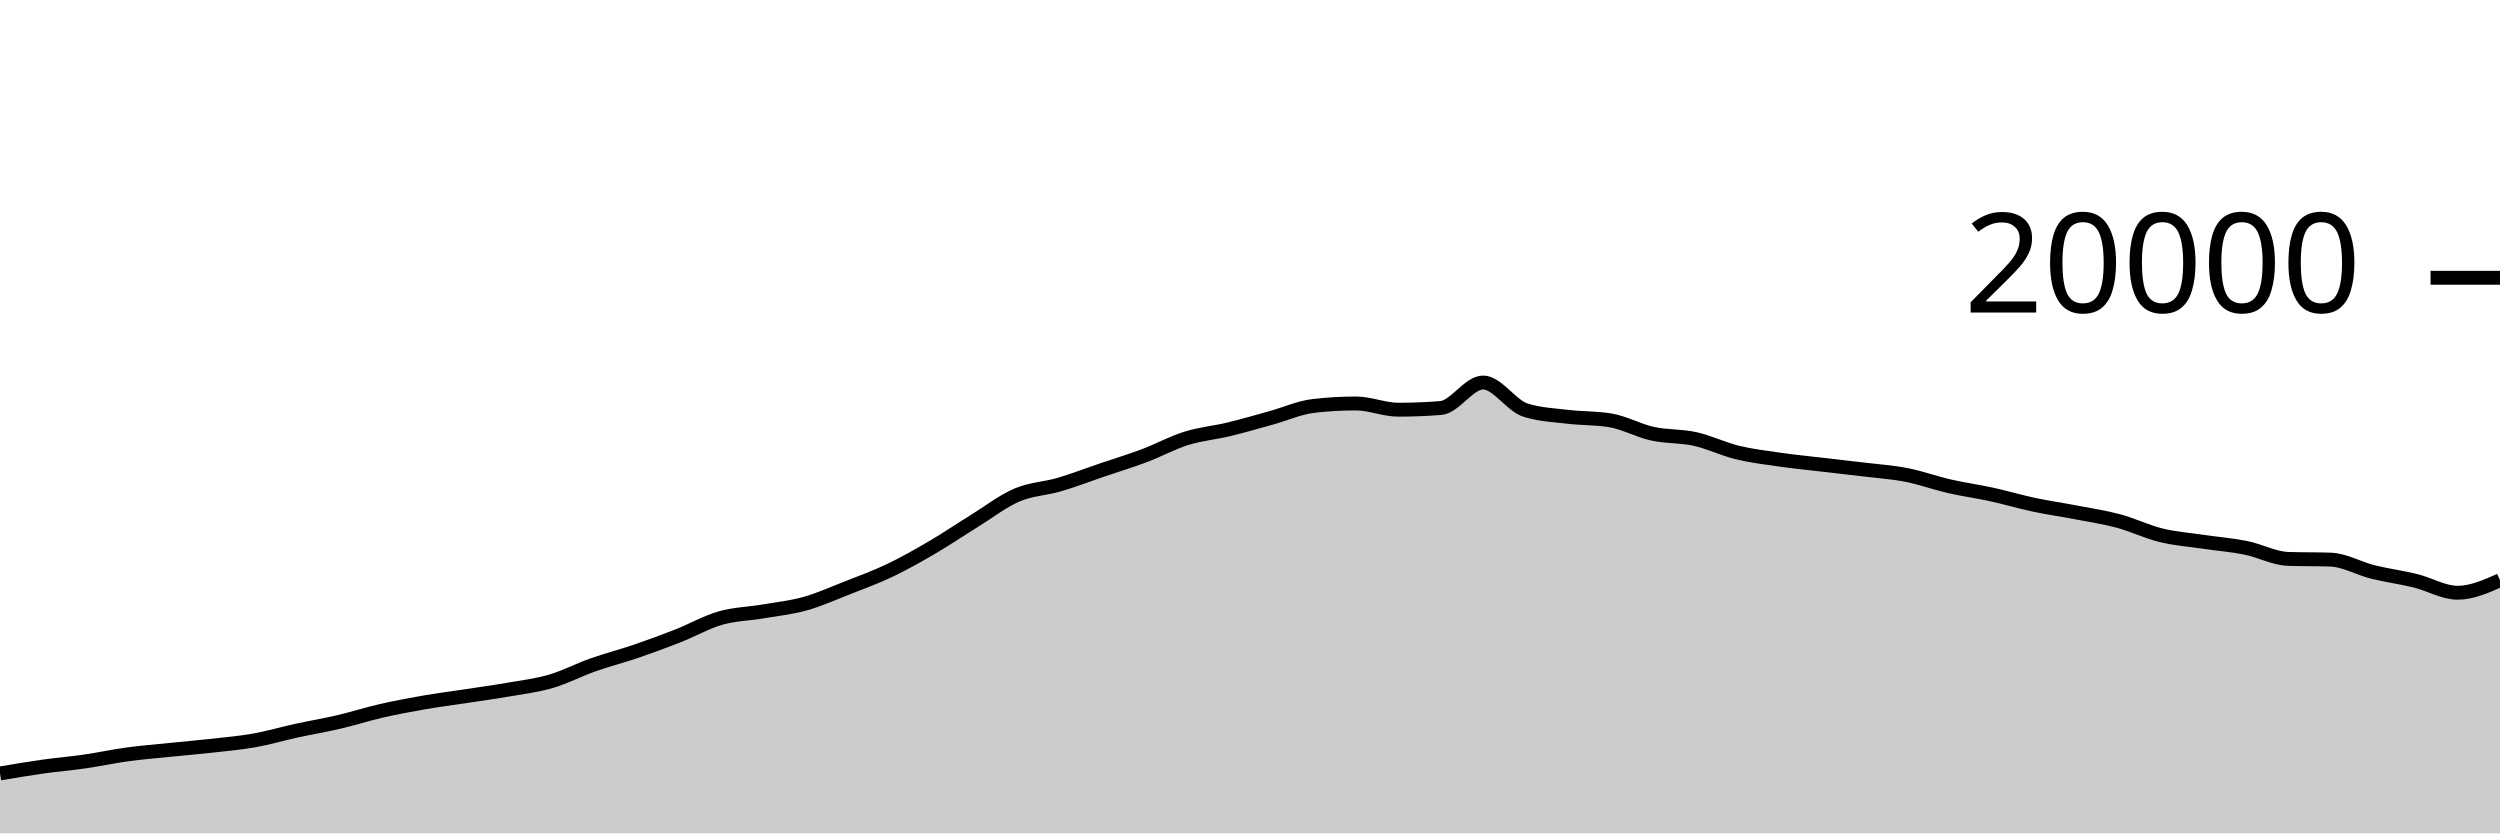
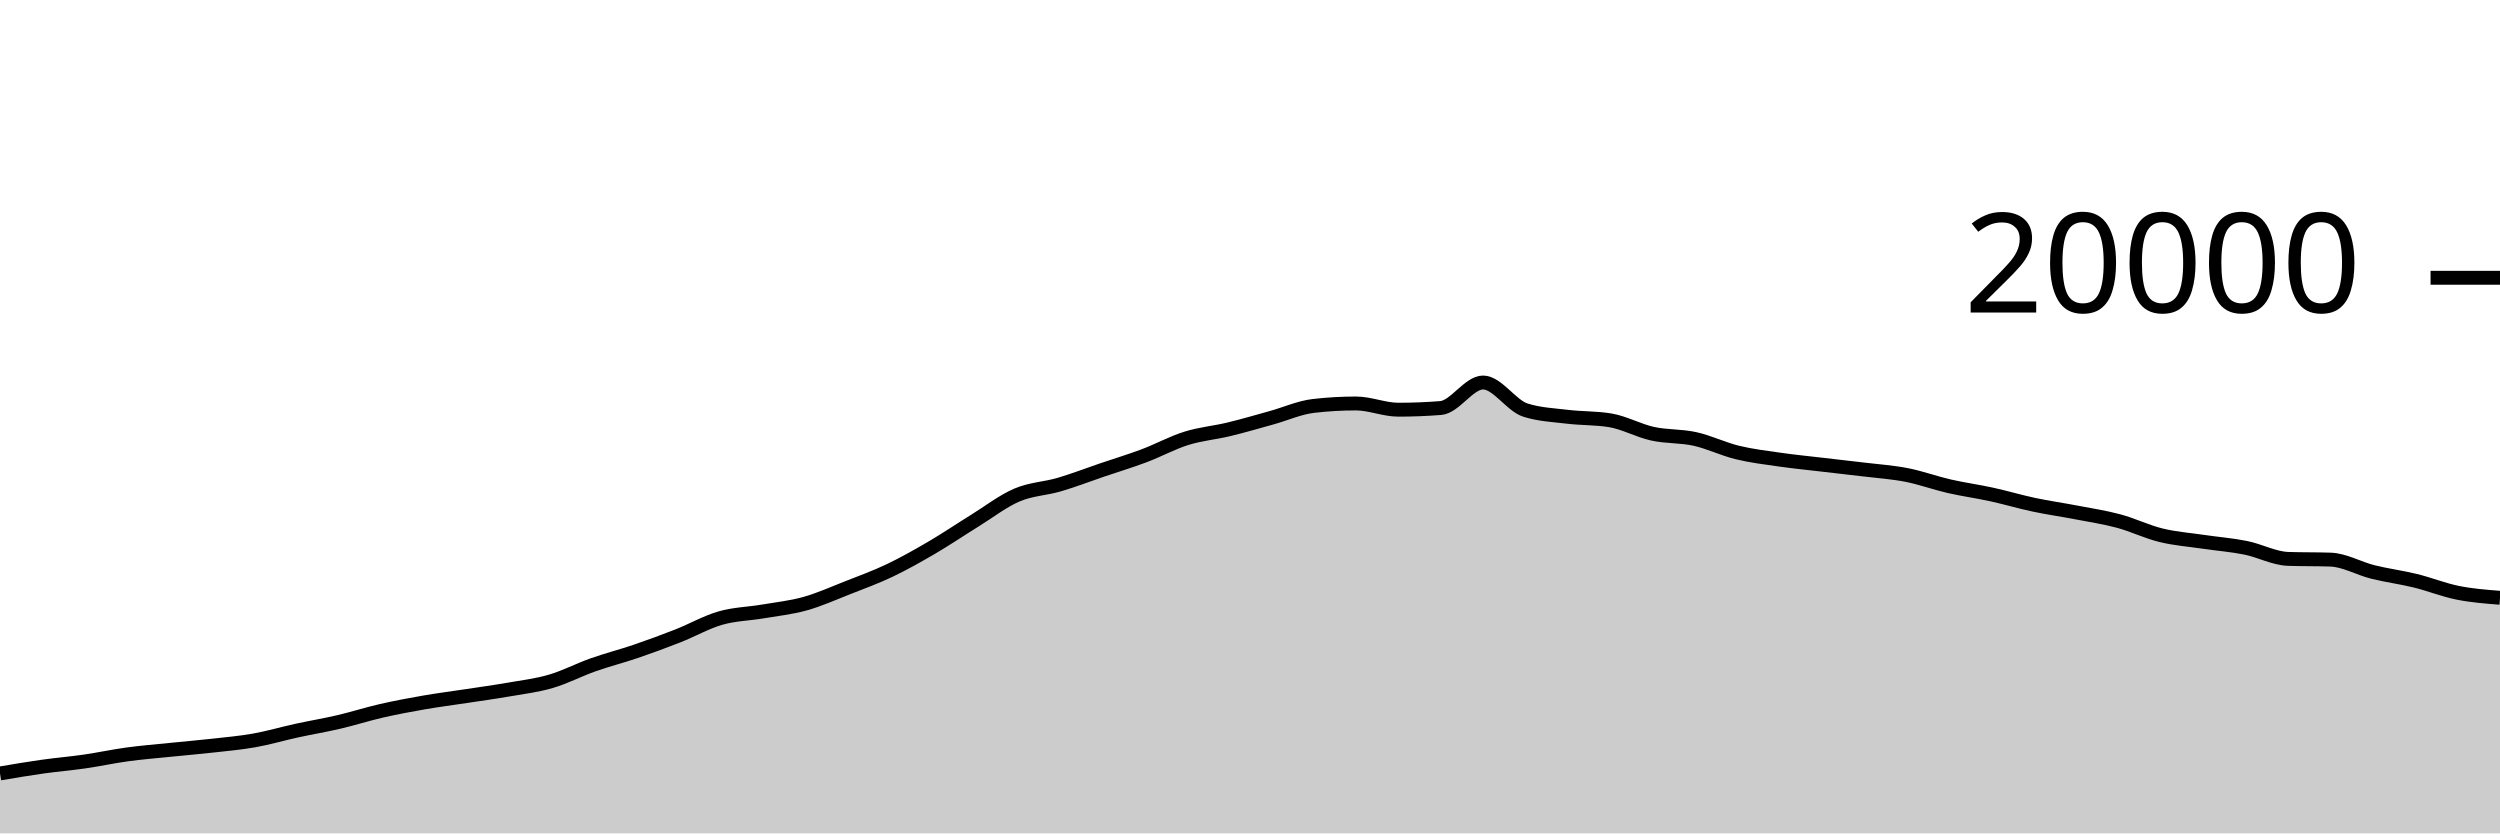
<svg xmlns="http://www.w3.org/2000/svg" viewBox="0 0 180 60">
  <g transform="translate(0,20)">
-     <path class="area" fill="rgba(0, 0, 0, 0.2)" d="M0,35.688C1.017,35.516,2.034,35.344,3.051,35.2C4.068,35.056,5.085,34.973,6.102,34.826C7.119,34.679,8.136,34.457,9.153,34.318C10.169,34.179,11.186,34.098,12.203,33.994C13.22,33.89,14.237,33.806,15.254,33.692C16.271,33.578,17.288,33.491,18.305,33.31C19.322,33.129,20.339,32.828,21.356,32.606C22.373,32.384,23.39,32.216,24.407,31.978C25.424,31.74,26.441,31.413,27.458,31.18C28.475,30.947,29.492,30.757,30.508,30.58C31.525,30.403,32.542,30.275,33.559,30.12C34.576,29.965,35.593,29.827,36.61,29.65C37.627,29.473,38.644,29.354,39.661,29.056C40.678,28.758,41.695,28.223,42.712,27.864C43.729,27.505,44.746,27.249,45.763,26.902C46.78,26.555,47.797,26.182,48.814,25.782C49.831,25.382,50.847,24.797,51.864,24.504C52.881,24.211,53.898,24.199,54.915,24.026C55.932,23.853,56.949,23.748,57.966,23.464C58.983,23.18,60,22.721,61.017,22.322C62.034,21.923,63.051,21.553,64.068,21.068C65.085,20.583,66.102,20.007,67.119,19.412C68.136,18.817,69.153,18.126,70.169,17.498C71.186,16.87,72.203,16.077,73.22,15.642C74.237,15.207,75.254,15.189,76.271,14.89C77.288,14.591,78.305,14.196,79.322,13.85C80.339,13.504,81.356,13.198,82.373,12.816C83.39,12.434,84.407,11.875,85.424,11.558C86.441,11.241,87.458,11.157,88.475,10.912C89.492,10.667,90.508,10.367,91.525,10.086C92.542,9.805,93.559,9.343,94.576,9.226C95.593,9.109,96.61,9.05,97.627,9.05C98.644,9.05,99.661,9.498,100.678,9.498C101.695,9.498,102.712,9.458,103.729,9.378C104.746,9.298,105.763,7.54,106.78,7.54C107.797,7.54,108.814,9.207,109.831,9.528C110.847,9.849,111.864,9.888,112.881,10.01C113.898,10.132,114.915,10.094,115.932,10.262C116.949,10.43,117.966,11.004,118.983,11.228C120,11.452,121.017,11.379,122.034,11.604C123.051,11.829,124.068,12.33,125.085,12.578C126.102,12.826,127.119,12.946,128.136,13.092C129.153,13.238,130.169,13.336,131.186,13.456C132.203,13.576,133.22,13.686,134.237,13.81C135.254,13.934,136.271,14,137.288,14.2C138.305,14.4,139.322,14.775,140.339,15.008C141.356,15.241,142.373,15.378,143.39,15.6C144.407,15.822,145.424,16.126,146.441,16.342C147.458,16.558,148.475,16.7,149.492,16.896C150.508,17.092,151.525,17.242,152.542,17.516C153.559,17.79,154.576,18.289,155.593,18.538C156.61,18.787,157.627,18.859,158.644,19.01C159.661,19.161,160.678,19.237,161.695,19.442C162.712,19.647,163.729,20.205,164.746,20.24C165.763,20.275,166.78,20.257,167.797,20.292C168.814,20.327,169.831,20.929,170.847,21.182C171.864,21.435,172.881,21.563,173.898,21.812C174.915,22.061,175.932,22.678,176.949,22.678C177.966,22.678,178.983,22.228,180,21.778L180,40C178.983,40,177.966,40,176.949,40C175.932,40,174.915,40,173.898,40C172.881,40,171.864,40,170.847,40C169.831,40,168.814,40,167.797,40C166.78,40,165.763,40,164.746,40C163.729,40,162.712,40,161.695,40C160.678,40,159.661,40,158.644,40C157.627,40,156.61,40,155.593,40C154.576,40,153.559,40,152.542,40C151.525,40,150.508,40,149.492,40C148.475,40,147.458,40,146.441,40C145.424,40,144.407,40,143.39,40C142.373,40,141.356,40,140.339,40C139.322,40,138.305,40,137.288,40C136.271,40,135.254,40,134.237,40C133.22,40,132.203,40,131.186,40C130.169,40,129.153,40,128.136,40C127.119,40,126.102,40,125.085,40C124.068,40,123.051,40,122.034,40C121.017,40,120,40,118.983,40C117.966,40,116.949,40,115.932,40C114.915,40,113.898,40,112.881,40C111.864,40,110.847,40,109.831,40C108.814,40,107.797,40,106.78,40C105.763,40,104.746,40,103.729,40C102.712,40,101.695,40,100.678,40C99.661,40,98.644,40,97.627,40C96.61,40,95.593,40,94.576,40C93.559,40,92.542,40,91.525,40C90.508,40,89.492,40,88.475,40C87.458,40,86.441,40,85.424,40C84.407,40,83.39,40,82.373,40C81.356,40,80.339,40,79.322,40C78.305,40,77.288,40,76.271,40C75.254,40,74.237,40,73.22,40C72.203,40,71.186,40,70.169,40C69.153,40,68.136,40,67.119,40C66.102,40,65.085,40,64.068,40C63.051,40,62.034,40,61.017,40C60,40,58.983,40,57.966,40C56.949,40,55.932,40,54.915,40C53.898,40,52.881,40,51.864,40C50.847,40,49.831,40,48.814,40C47.797,40,46.78,40,45.763,40C44.746,40,43.729,40,42.712,40C41.695,40,40.678,40,39.661,40C38.644,40,37.627,40,36.61,40C35.593,40,34.576,40,33.559,40C32.542,40,31.525,40,30.508,40C29.492,40,28.475,40,27.458,40C26.441,40,25.424,40,24.407,40C23.39,40,22.373,40,21.356,40C20.339,40,19.322,40,18.305,40C17.288,40,16.271,40,15.254,40C14.237,40,13.22,40,12.203,40C11.186,40,10.169,40,9.153,40C8.136,40,7.119,40,6.102,40C5.085,40,4.068,40,3.051,40C2.034,40,1.017,40,0,40Z" />
-     <path class="line" stroke="black" fill="none" d="M0,35.688C1.017,35.516,2.034,35.344,3.051,35.2C4.068,35.056,5.085,34.973,6.102,34.826C7.119,34.679,8.136,34.457,9.153,34.318C10.169,34.179,11.186,34.098,12.203,33.994C13.22,33.89,14.237,33.806,15.254,33.692C16.271,33.578,17.288,33.491,18.305,33.31C19.322,33.129,20.339,32.828,21.356,32.606C22.373,32.384,23.39,32.216,24.407,31.978C25.424,31.74,26.441,31.413,27.458,31.18C28.475,30.947,29.492,30.757,30.508,30.58C31.525,30.403,32.542,30.275,33.559,30.12C34.576,29.965,35.593,29.827,36.61,29.65C37.627,29.473,38.644,29.354,39.661,29.056C40.678,28.758,41.695,28.223,42.712,27.864C43.729,27.505,44.746,27.249,45.763,26.902C46.78,26.555,47.797,26.182,48.814,25.782C49.831,25.382,50.847,24.797,51.864,24.504C52.881,24.211,53.898,24.199,54.915,24.026C55.932,23.853,56.949,23.748,57.966,23.464C58.983,23.18,60,22.721,61.017,22.322C62.034,21.923,63.051,21.553,64.068,21.068C65.085,20.583,66.102,20.007,67.119,19.412C68.136,18.817,69.153,18.126,70.169,17.498C71.186,16.87,72.203,16.077,73.22,15.642C74.237,15.207,75.254,15.189,76.271,14.89C77.288,14.591,78.305,14.196,79.322,13.85C80.339,13.504,81.356,13.198,82.373,12.816C83.39,12.434,84.407,11.875,85.424,11.558C86.441,11.241,87.458,11.157,88.475,10.912C89.492,10.667,90.508,10.367,91.525,10.086C92.542,9.805,93.559,9.343,94.576,9.226C95.593,9.109,96.61,9.05,97.627,9.05C98.644,9.05,99.661,9.498,100.678,9.498C101.695,9.498,102.712,9.458,103.729,9.378C104.746,9.298,105.763,7.54,106.78,7.54C107.797,7.54,108.814,9.207,109.831,9.528C110.847,9.849,111.864,9.888,112.881,10.01C113.898,10.132,114.915,10.094,115.932,10.262C116.949,10.43,117.966,11.004,118.983,11.228C120,11.452,121.017,11.379,122.034,11.604C123.051,11.829,124.068,12.33,125.085,12.578C126.102,12.826,127.119,12.946,128.136,13.092C129.153,13.238,130.169,13.336,131.186,13.456C132.203,13.576,133.22,13.686,134.237,13.81C135.254,13.934,136.271,14,137.288,14.2C138.305,14.4,139.322,14.775,140.339,15.008C141.356,15.241,142.373,15.378,143.39,15.6C144.407,15.822,145.424,16.126,146.441,16.342C147.458,16.558,148.475,16.7,149.492,16.896C150.508,17.092,151.525,17.242,152.542,17.516C153.559,17.79,154.576,18.289,155.593,18.538C156.61,18.787,157.627,18.859,158.644,19.01C159.661,19.161,160.678,19.237,161.695,19.442C162.712,19.647,163.729,20.205,164.746,20.24C165.763,20.275,166.78,20.257,167.797,20.292C168.814,20.327,169.831,20.929,170.847,21.182C171.864,21.435,172.881,21.563,173.898,21.812C174.915,22.061,175.932,22.678,176.949,22.678C177.966,22.678,178.983,22.228,180,21.778" />
+     <path class="area" fill="rgba(0, 0, 0, 0.2)" d="M0,35.688C1.017,35.516,2.034,35.344,3.051,35.2C4.068,35.056,5.085,34.973,6.102,34.826C7.119,34.679,8.136,34.457,9.153,34.318C10.169,34.179,11.186,34.098,12.203,33.994C13.22,33.89,14.237,33.806,15.254,33.692C16.271,33.578,17.288,33.491,18.305,33.31C19.322,33.129,20.339,32.828,21.356,32.606C22.373,32.384,23.39,32.216,24.407,31.978C25.424,31.74,26.441,31.413,27.458,31.18C28.475,30.947,29.492,30.757,30.508,30.58C31.525,30.403,32.542,30.275,33.559,30.12C34.576,29.965,35.593,29.827,36.61,29.65C37.627,29.473,38.644,29.354,39.661,29.056C40.678,28.758,41.695,28.223,42.712,27.864C43.729,27.505,44.746,27.249,45.763,26.902C46.78,26.555,47.797,26.182,48.814,25.782C49.831,25.382,50.847,24.797,51.864,24.504C52.881,24.211,53.898,24.199,54.915,24.026C55.932,23.853,56.949,23.748,57.966,23.464C58.983,23.18,60,22.721,61.017,22.322C62.034,21.923,63.051,21.553,64.068,21.068C65.085,20.583,66.102,20.007,67.119,19.412C68.136,18.817,69.153,18.126,70.169,17.498C71.186,16.87,72.203,16.077,73.22,15.642C74.237,15.207,75.254,15.189,76.271,14.89C77.288,14.591,78.305,14.196,79.322,13.85C80.339,13.504,81.356,13.198,82.373,12.816C83.39,12.434,84.407,11.875,85.424,11.558C86.441,11.241,87.458,11.157,88.475,10.912C89.492,10.667,90.508,10.367,91.525,10.086C92.542,9.805,93.559,9.343,94.576,9.226C95.593,9.109,96.61,9.05,97.627,9.05C98.644,9.05,99.661,9.498,100.678,9.498C101.695,9.498,102.712,9.458,103.729,9.378C104.746,9.298,105.763,7.54,106.78,7.54C107.797,7.54,108.814,9.207,109.831,9.528C110.847,9.849,111.864,9.888,112.881,10.01C113.898,10.132,114.915,10.094,115.932,10.262C116.949,10.43,117.966,11.004,118.983,11.228C120,11.452,121.017,11.379,122.034,11.604C123.051,11.829,124.068,12.33,125.085,12.578C126.102,12.826,127.119,12.946,128.136,13.092C129.153,13.238,130.169,13.336,131.186,13.456C132.203,13.576,133.22,13.686,134.237,13.81C135.254,13.934,136.271,14,137.288,14.2C138.305,14.4,139.322,14.775,140.339,15.008C141.356,15.241,142.373,15.378,143.39,15.6C144.407,15.822,145.424,16.126,146.441,16.342C147.458,16.558,148.475,16.7,149.492,16.896C150.508,17.092,151.525,17.242,152.542,17.516C153.559,17.79,154.576,18.289,155.593,18.538C156.61,18.787,157.627,18.859,158.644,19.01C159.661,19.161,160.678,19.237,161.695,19.442C162.712,19.647,163.729,20.205,164.746,20.24C165.763,20.275,166.78,20.257,167.797,20.292C168.814,20.327,169.831,20.929,170.847,21.182C171.864,21.435,172.881,21.563,173.898,21.812C174.915,22.061,175.932,22.473,176.949,22.678C177.966,22.883,178.983,22.961,180,23.04L180,40C178.983,40,177.966,40,176.949,40C175.932,40,174.915,40,173.898,40C172.881,40,171.864,40,170.847,40C169.831,40,168.814,40,167.797,40C166.78,40,165.763,40,164.746,40C163.729,40,162.712,40,161.695,40C160.678,40,159.661,40,158.644,40C157.627,40,156.61,40,155.593,40C154.576,40,153.559,40,152.542,40C151.525,40,150.508,40,149.492,40C148.475,40,147.458,40,146.441,40C145.424,40,144.407,40,143.39,40C142.373,40,141.356,40,140.339,40C139.322,40,138.305,40,137.288,40C136.271,40,135.254,40,134.237,40C133.22,40,132.203,40,131.186,40C130.169,40,129.153,40,128.136,40C127.119,40,126.102,40,125.085,40C124.068,40,123.051,40,122.034,40C121.017,40,120,40,118.983,40C117.966,40,116.949,40,115.932,40C114.915,40,113.898,40,112.881,40C111.864,40,110.847,40,109.831,40C108.814,40,107.797,40,106.78,40C105.763,40,104.746,40,103.729,40C102.712,40,101.695,40,100.678,40C99.661,40,98.644,40,97.627,40C96.61,40,95.593,40,94.576,40C93.559,40,92.542,40,91.525,40C90.508,40,89.492,40,88.475,40C87.458,40,86.441,40,85.424,40C84.407,40,83.39,40,82.373,40C81.356,40,80.339,40,79.322,40C78.305,40,77.288,40,76.271,40C75.254,40,74.237,40,73.22,40C72.203,40,71.186,40,70.169,40C69.153,40,68.136,40,67.119,40C66.102,40,65.085,40,64.068,40C63.051,40,62.034,40,61.017,40C60,40,58.983,40,57.966,40C56.949,40,55.932,40,54.915,40C53.898,40,52.881,40,51.864,40C50.847,40,49.831,40,48.814,40C47.797,40,46.78,40,45.763,40C44.746,40,43.729,40,42.712,40C41.695,40,40.678,40,39.661,40C38.644,40,37.627,40,36.61,40C35.593,40,34.576,40,33.559,40C32.542,40,31.525,40,30.508,40C29.492,40,28.475,40,27.458,40C26.441,40,25.424,40,24.407,40C23.39,40,22.373,40,21.356,40C20.339,40,19.322,40,18.305,40C17.288,40,16.271,40,15.254,40C14.237,40,13.22,40,12.203,40C11.186,40,10.169,40,9.153,40C8.136,40,7.119,40,6.102,40C5.085,40,4.068,40,3.051,40C2.034,40,1.017,40,0,40Z" />
+     <path class="line" stroke="black" fill="none" d="M0,35.688C1.017,35.516,2.034,35.344,3.051,35.2C4.068,35.056,5.085,34.973,6.102,34.826C7.119,34.679,8.136,34.457,9.153,34.318C10.169,34.179,11.186,34.098,12.203,33.994C13.22,33.89,14.237,33.806,15.254,33.692C16.271,33.578,17.288,33.491,18.305,33.31C19.322,33.129,20.339,32.828,21.356,32.606C22.373,32.384,23.39,32.216,24.407,31.978C25.424,31.74,26.441,31.413,27.458,31.18C28.475,30.947,29.492,30.757,30.508,30.58C31.525,30.403,32.542,30.275,33.559,30.12C34.576,29.965,35.593,29.827,36.61,29.65C37.627,29.473,38.644,29.354,39.661,29.056C40.678,28.758,41.695,28.223,42.712,27.864C43.729,27.505,44.746,27.249,45.763,26.902C46.78,26.555,47.797,26.182,48.814,25.782C49.831,25.382,50.847,24.797,51.864,24.504C52.881,24.211,53.898,24.199,54.915,24.026C55.932,23.853,56.949,23.748,57.966,23.464C58.983,23.18,60,22.721,61.017,22.322C62.034,21.923,63.051,21.553,64.068,21.068C65.085,20.583,66.102,20.007,67.119,19.412C68.136,18.817,69.153,18.126,70.169,17.498C71.186,16.87,72.203,16.077,73.22,15.642C74.237,15.207,75.254,15.189,76.271,14.89C77.288,14.591,78.305,14.196,79.322,13.85C80.339,13.504,81.356,13.198,82.373,12.816C83.39,12.434,84.407,11.875,85.424,11.558C86.441,11.241,87.458,11.157,88.475,10.912C89.492,10.667,90.508,10.367,91.525,10.086C92.542,9.805,93.559,9.343,94.576,9.226C95.593,9.109,96.61,9.05,97.627,9.05C98.644,9.05,99.661,9.498,100.678,9.498C101.695,9.498,102.712,9.458,103.729,9.378C104.746,9.298,105.763,7.54,106.78,7.54C107.797,7.54,108.814,9.207,109.831,9.528C110.847,9.849,111.864,9.888,112.881,10.01C113.898,10.132,114.915,10.094,115.932,10.262C116.949,10.43,117.966,11.004,118.983,11.228C120,11.452,121.017,11.379,122.034,11.604C123.051,11.829,124.068,12.33,125.085,12.578C126.102,12.826,127.119,12.946,128.136,13.092C129.153,13.238,130.169,13.336,131.186,13.456C132.203,13.576,133.22,13.686,134.237,13.81C135.254,13.934,136.271,14,137.288,14.2C138.305,14.4,139.322,14.775,140.339,15.008C141.356,15.241,142.373,15.378,143.39,15.6C144.407,15.822,145.424,16.126,146.441,16.342C147.458,16.558,148.475,16.7,149.492,16.896C150.508,17.092,151.525,17.242,152.542,17.516C153.559,17.79,154.576,18.289,155.593,18.538C156.61,18.787,157.627,18.859,158.644,19.01C159.661,19.161,160.678,19.237,161.695,19.442C162.712,19.647,163.729,20.205,164.746,20.24C165.763,20.275,166.78,20.257,167.797,20.292C168.814,20.327,169.831,20.929,170.847,21.182C171.864,21.435,172.881,21.563,173.898,21.812C174.915,22.061,175.932,22.473,176.949,22.678C177.966,22.883,178.983,22.961,180,23.04" />
    <path class="axis-ceiling" stroke-width="1" stroke="black" fill="none" d="M175,0L180,0" />
    <text class="axis-ceiling-label" font-family="sans-serif" text-anchor="end" font-size="10px" x="170" y="2.5">20000</text>
  </g>
</svg>
